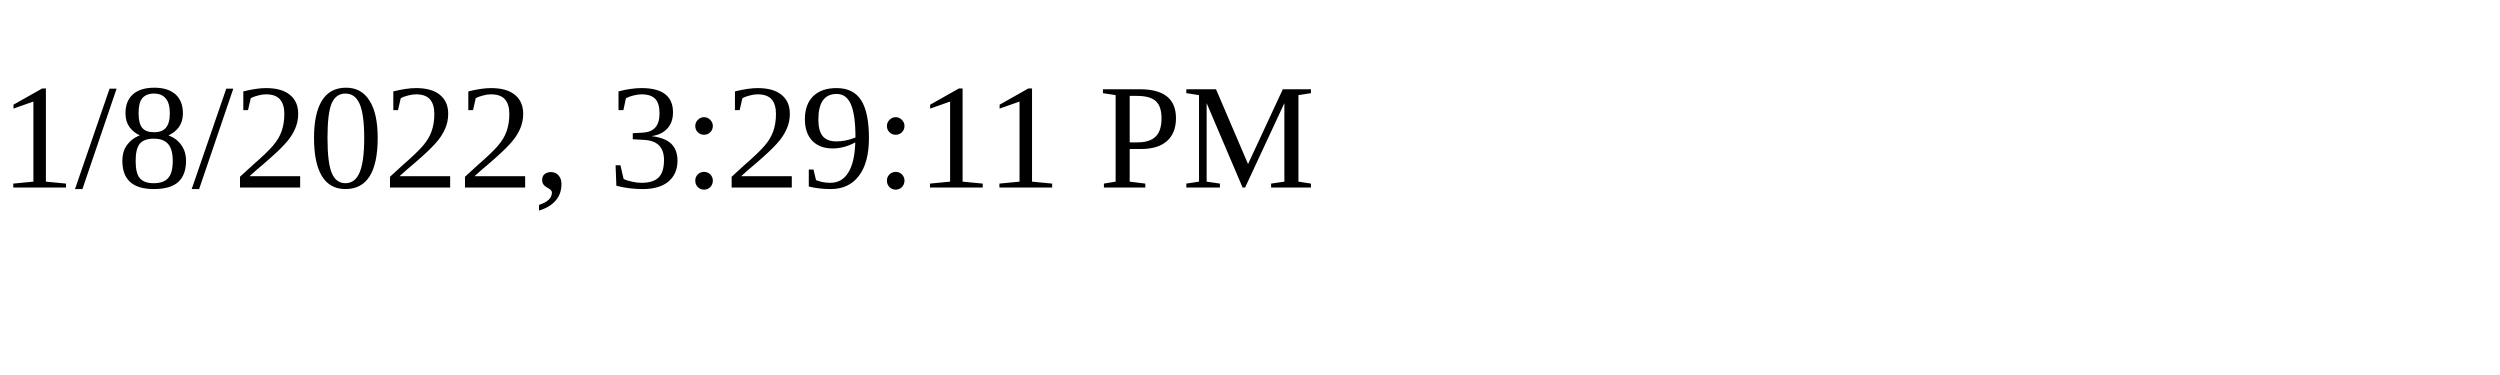
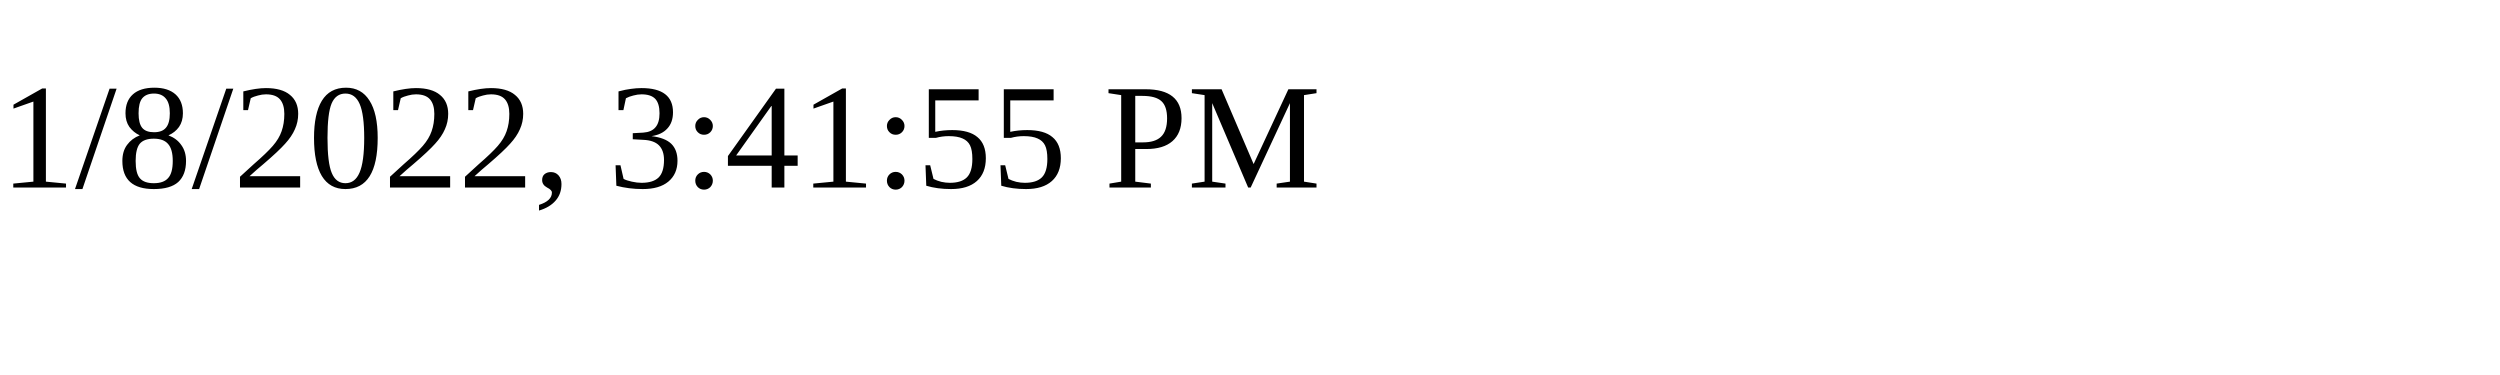
<svg xmlns="http://www.w3.org/2000/svg" height="30" width="200">
-   <text x="0" y="15">1/8/2022, 3:29:11 PM</text>
+   <text x="0" y="15">1/8/2022, 3:41:55 PM</text>
</svg>
